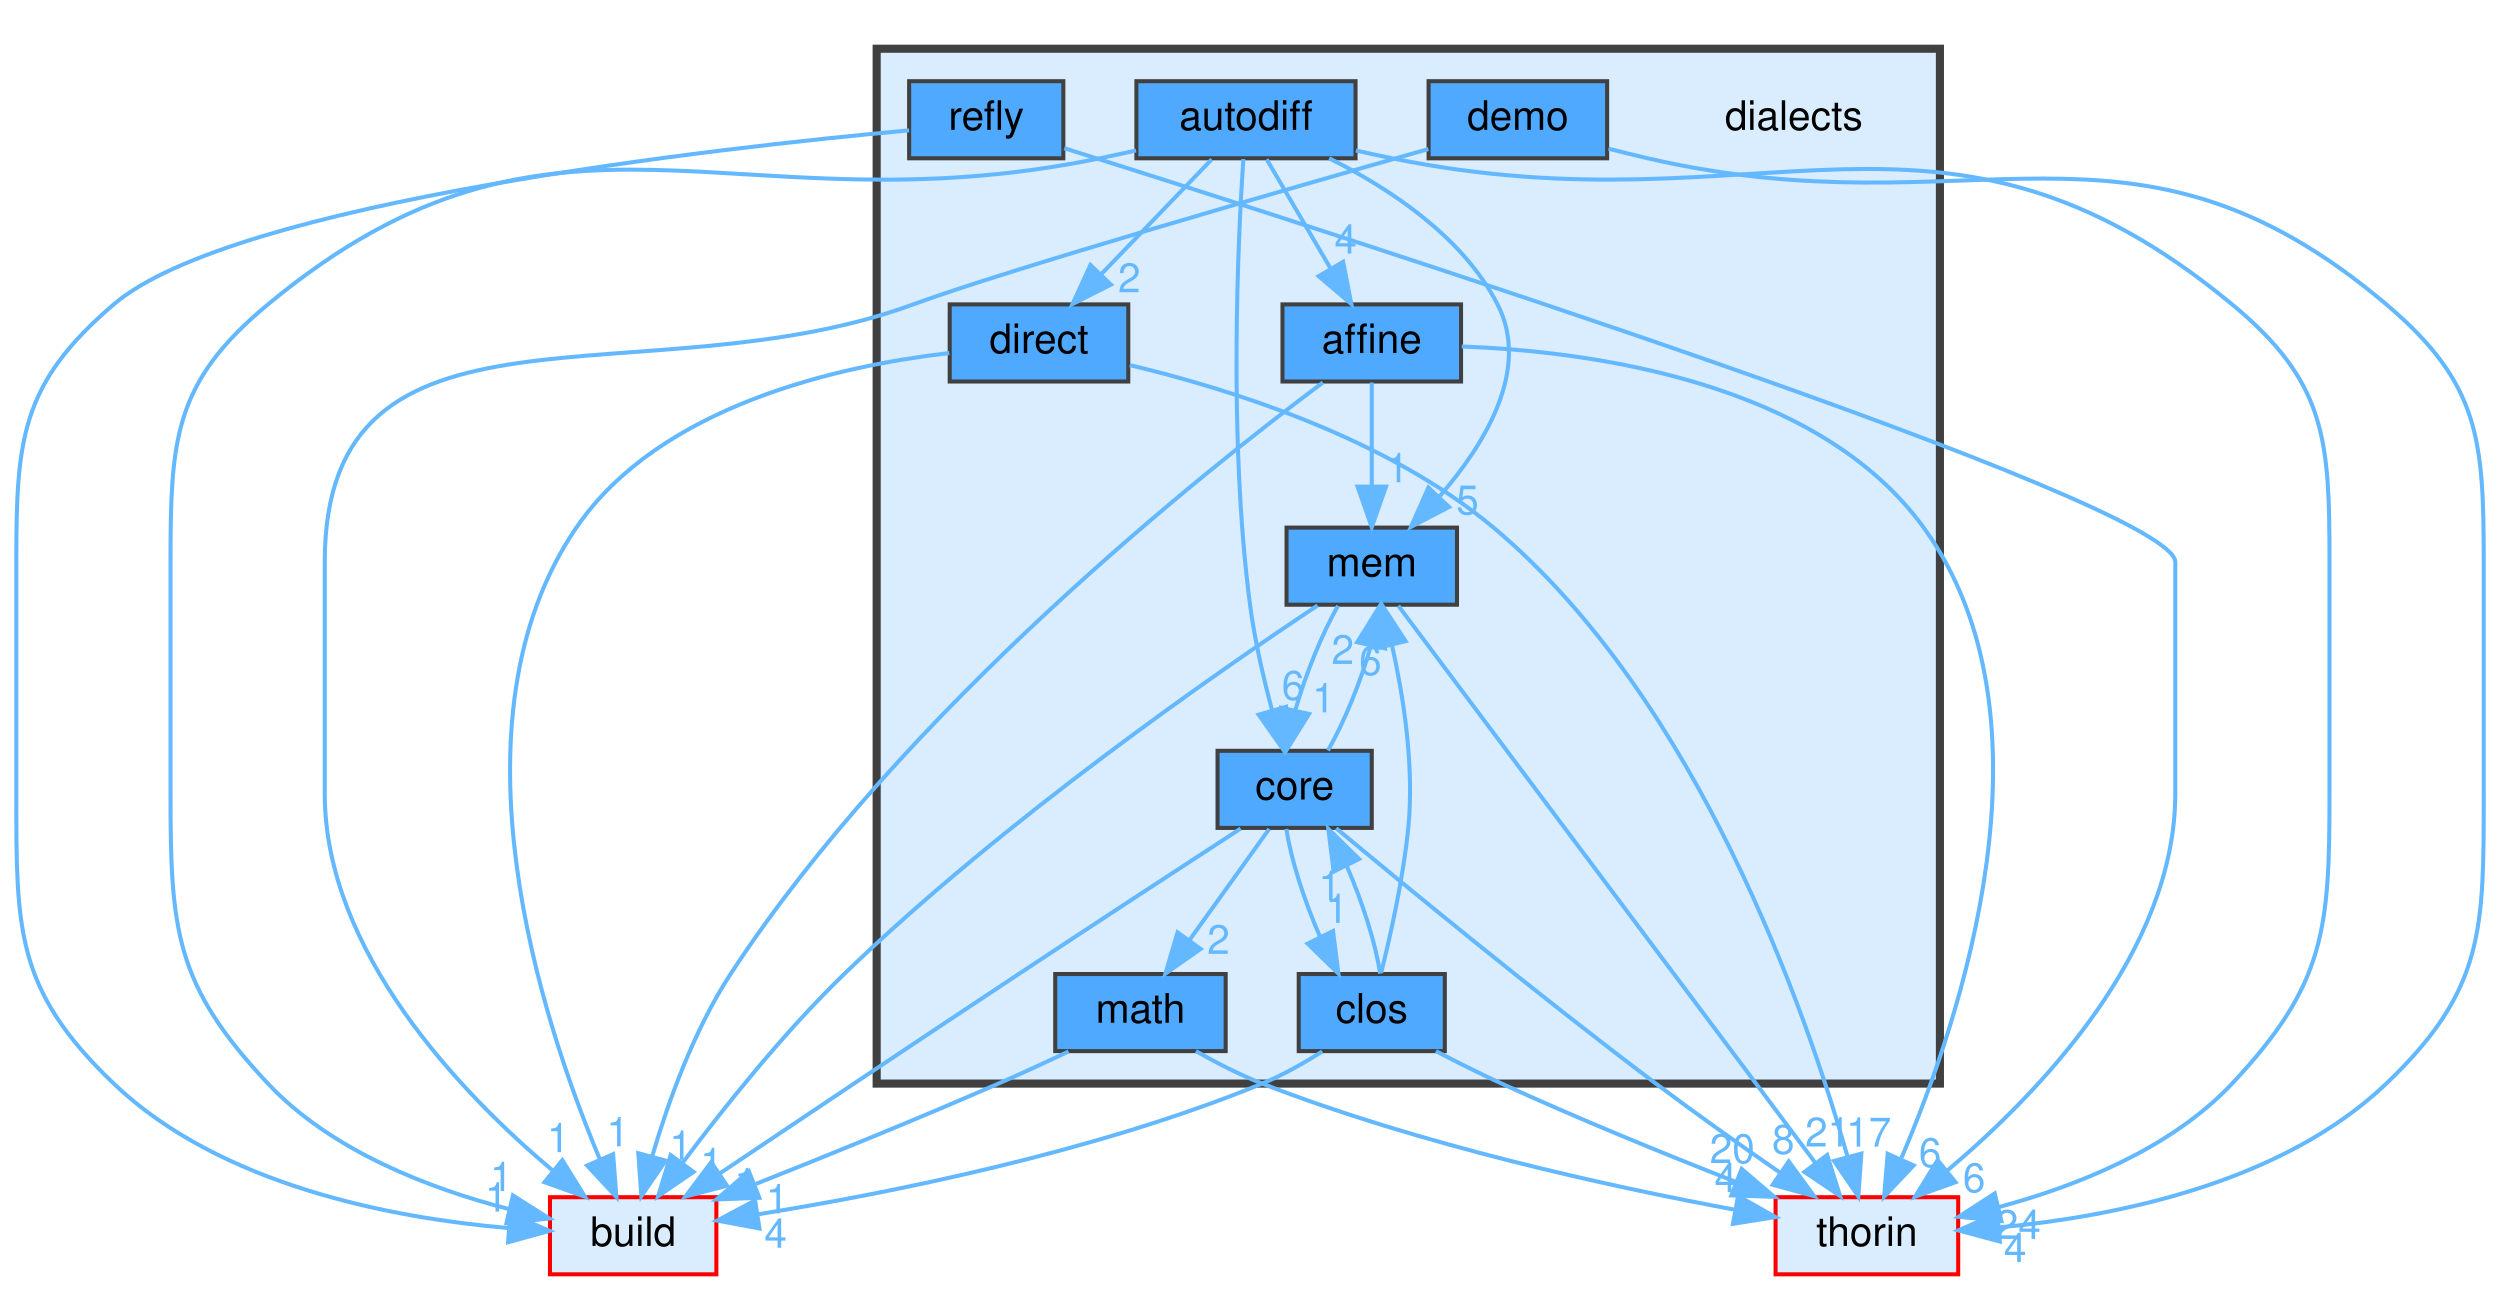
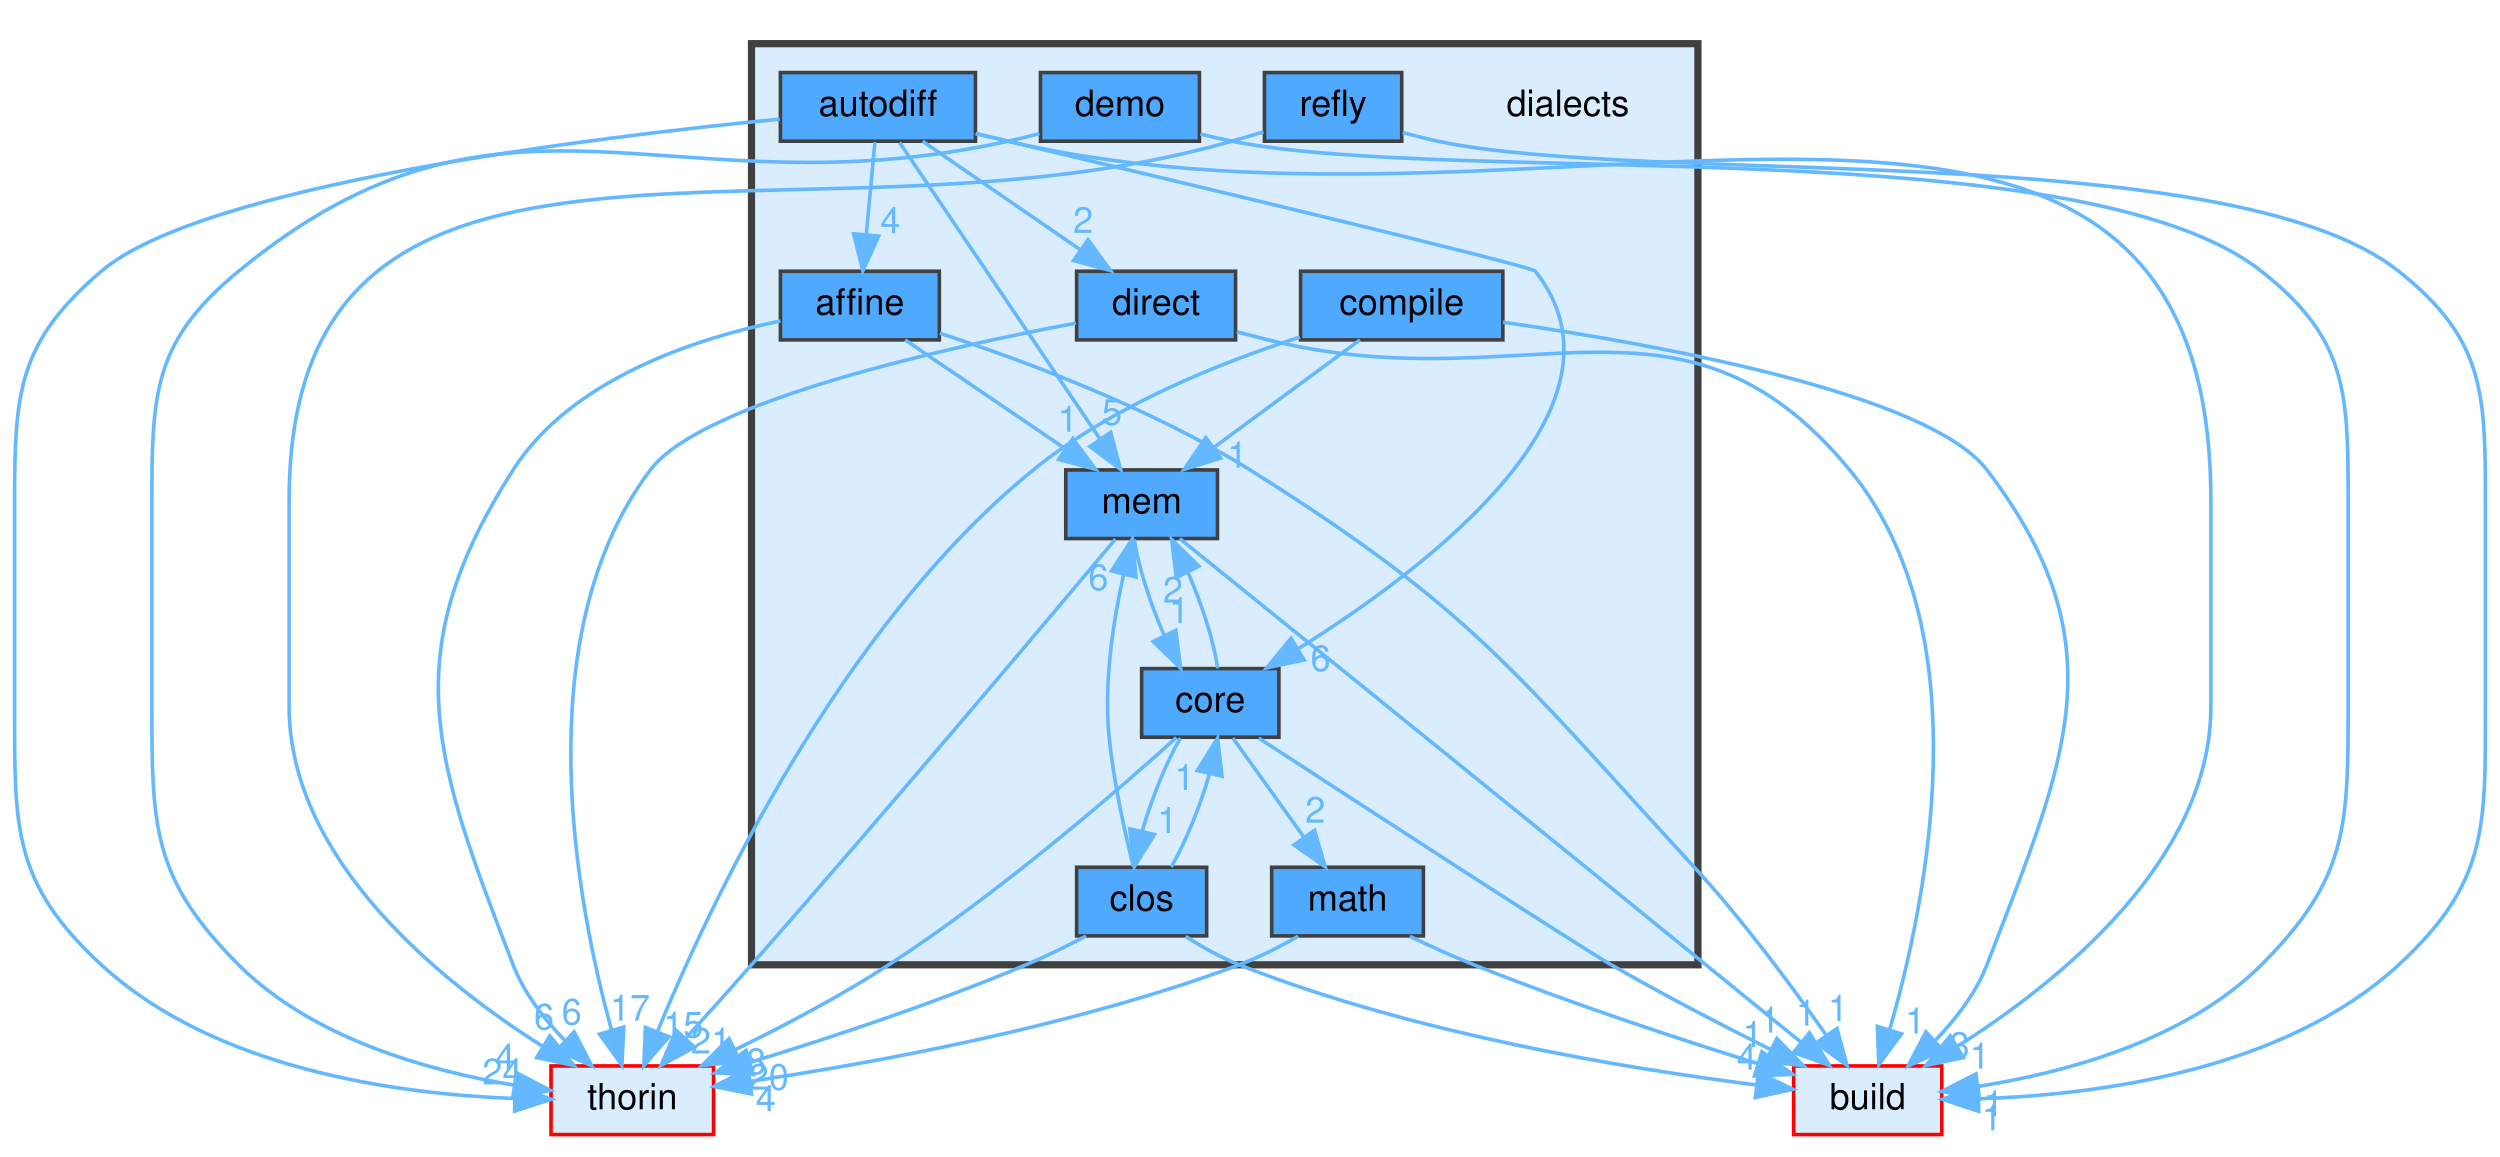
- <svg xmlns="http://www.w3.org/2000/svg" xmlns:xlink="http://www.w3.org/1999/xlink" width="616pt" height="318pt" viewBox="0.00 0.00 616.03 318.00">
-   <g id="graph0" class="graph" transform="scale(1 1) rotate(0) translate(4 314)">
+ <svg xmlns="http://www.w3.org/2000/svg" xmlns:xlink="http://www.w3.org/1999/xlink" width="692pt" height="320pt" viewBox="0.00 0.00 692.08 319.86">
+   <g id="graph0" class="graph" transform="scale(1 1) rotate(0) translate(4 315.86)">
    <g id="clust1" class="cluster">
      <g id="a_clust1">
        <a xlink:href="dir_dc7f769b3d5332bd9f89fd345831c3ed.html" target="_top">
-           <polygon fill="#daedff" stroke="#404040" stroke-width="2" points="212.02,-47 212.02,-302 474.02,-302 474.02,-47 212.02,-47" />
+           <polygon fill="#daedff" stroke="#404040" stroke-width="2" points="204.04,-48.86 204.04,-303.86 466.04,-303.86 466.04,-48.86 204.04,-48.86" />
        </a>
      </g>
    </g>
    <g id="node1" class="node">
-       <text text-anchor="middle" x="438.02" y="-282" font-family="Helvetica,sans-Serif" font-size="10.00">dialects</text>
+       <text text-anchor="middle" x="430.04" y="-283.86" font-family="Helvetica,sans-Serif" font-size="10.00">dialects</text>
    </g>
    <g id="node2" class="node">
      <g id="a_node2">
        <a xlink:href="dir_a4e6014a65dac395128c61005a1a2d46.html" target="_top" xlink:title="affine">
-           <polygon fill="#4ea9ff" stroke="#404040" points="356.02,-239 312.02,-239 312.02,-220 356.02,-220 356.02,-239" />
-           <text text-anchor="middle" x="334.02" y="-227" font-family="Helvetica,sans-Serif" font-size="10.00">affine</text>
-         </a>
-       </g>
-     </g>
-     <g id="node9" class="node">
-       <g id="a_node9">
+           <polygon fill="#4ea9ff" stroke="#404040" points="256.04,-240.86 212.04,-240.86 212.04,-221.86 256.04,-221.86 256.04,-240.86" />
+           <text text-anchor="middle" x="234.04" y="-228.86" font-family="Helvetica,sans-Serif" font-size="10.00">affine</text>
+         </a>
+       </g>
+     </g>
+     <g id="node10" class="node">
+       <g id="a_node10">
        <a xlink:href="dir_f4f507027349df35d55005177e6b6800.html" target="_top" xlink:title="mem">
-           <polygon fill="#4ea9ff" stroke="#404040" points="355.02,-184 313.02,-184 313.02,-165 355.02,-165 355.02,-184" />
-           <text text-anchor="middle" x="334.02" y="-172" font-family="Helvetica,sans-Serif" font-size="10.00">mem</text>
+           <polygon fill="#4ea9ff" stroke="#404040" points="333.04,-185.86 291.04,-185.86 291.04,-166.86 333.04,-166.86 333.04,-185.86" />
+           <text text-anchor="middle" x="312.04" y="-173.86" font-family="Helvetica,sans-Serif" font-size="10.00">mem</text>
        </a>
      </g>
    </g>
    <g id="edge3" class="edge">
-       <path fill="none" stroke="#63b8ff" d="M334.02,-219.75C334.02,-212.8 334.02,-202.85 334.02,-194.13" />
-       <polygon fill="#63b8ff" stroke="#63b8ff" points="337.52,-194.09 334.02,-184.09 330.52,-194.09 337.52,-194.09" />
+       <path fill="none" stroke="#63b8ff" d="M246.57,-221.85C258.44,-213.78 276.5,-201.51 290.65,-191.89" />
+       <polygon fill="#63b8ff" stroke="#63b8ff" points="292.98,-194.55 299.28,-186.03 289.04,-188.76 292.98,-194.55" />
      <g id="a_edge3-headlabel">
-         <a xlink:href="dir_000001_000033.html" target="_top" xlink:title="1">
-           <text text-anchor="middle" x="340.35" y="-195.18" font-family="Helvetica,sans-Serif" font-size="10.00" fill="#63b8ff">1</text>
-         </a>
-       </g>
-     </g>
-     <g id="node11" class="node">
-       <g id="a_node11">
+         <a xlink:href="dir_000001_000035.html" target="_top" xlink:title="1">
+           <text text-anchor="middle" x="291.6" y="-196.41" font-family="Helvetica,sans-Serif" font-size="10.00" fill="#63b8ff">1</text>
+         </a>
+       </g>
+     </g>
+     <g id="node12" class="node">
+       <g id="a_node12">
        <a xlink:href="dir_4fef79e7177ba769987a8da36c892c5f.html" target="_top" xlink:title="build">
-           <polygon fill="#daedff" stroke="red" points="172.52,-19 131.52,-19 131.52,0 172.52,0 172.52,-19" />
-           <text text-anchor="middle" x="152.02" y="-7" font-family="Helvetica,sans-Serif" font-size="10.00">build</text>
+           <polygon fill="#daedff" stroke="red" points="533.54,-20.86 492.54,-20.86 492.54,-1.86 533.54,-1.86 533.54,-20.86" />
+           <text text-anchor="middle" x="513.04" y="-8.86" font-family="Helvetica,sans-Serif" font-size="10.00">build</text>
        </a>
      </g>
    </g>
    <g id="edge1" class="edge">
-       <path fill="none" stroke="#63b8ff" d="M321.98,-219.76C293.01,-198.14 218.63,-139.19 176.02,-74 166.95,-60.13 160.6,-42.34 156.72,-29.11" />
-       <polygon fill="#63b8ff" stroke="#63b8ff" points="160.04,-28 154.04,-19.27 153.29,-29.84 160.04,-28" />
+       <path fill="none" stroke="#63b8ff" d="M256.19,-223.69C278.8,-216.34 314.38,-203.21 342.04,-185.86 404.17,-146.89 415.36,-129.81 465.04,-75.86 478.6,-61.14 492.18,-42.75 501.42,-29.55" />
+       <polygon fill="#63b8ff" stroke="#63b8ff" points="504.53,-31.21 507.32,-20.99 498.76,-27.24 504.53,-31.21" />
      <g id="a_edge1-headlabel">
        <a xlink:href="dir_000001_000008.html" target="_top" xlink:title="1">
-           <text text-anchor="middle" x="163.73" y="-28.22" font-family="Helvetica,sans-Serif" font-size="10.00" fill="#63b8ff">1</text>
-         </a>
-       </g>
-     </g>
-     <g id="node12" class="node">
-       <g id="a_node12">
+           <text text-anchor="middle" x="504.83" y="-33.28" font-family="Helvetica,sans-Serif" font-size="10.00" fill="#63b8ff">1</text>
+         </a>
+       </g>
+     </g>
+     <g id="node13" class="node">
+       <g id="a_node13">
        <a xlink:href="dir_c4168c80b7484587a21dc92c326c695e.html" target="_top" xlink:title="thorin">
-           <polygon fill="#daedff" stroke="red" points="478.52,-19 433.52,-19 433.52,0 478.52,0 478.52,-19" />
-           <text text-anchor="middle" x="456.02" y="-7" font-family="Helvetica,sans-Serif" font-size="10.00">thorin</text>
+           <polygon fill="#daedff" stroke="red" points="193.54,-20.86 148.54,-20.86 148.54,-1.86 193.54,-1.86 193.54,-20.86" />
+           <text text-anchor="middle" x="171.04" y="-8.86" font-family="Helvetica,sans-Serif" font-size="10.00">thorin</text>
        </a>
      </g>
    </g>
    <g id="edge2" class="edge">
-       <path fill="none" stroke="#63b8ff" d="M356.18,-228.63C387.51,-227.46 443.84,-220.1 470.02,-184 504.11,-136.98 479.12,-62.76 464.54,-28.7" />
-       <polygon fill="#63b8ff" stroke="#63b8ff" points="467.54,-26.83 460.27,-19.13 461.15,-29.69 467.54,-26.83" />
+       <path fill="none" stroke="#63b8ff" d="M212.04,-227.09C189.09,-222.37 154.26,-211.25 138.04,-185.86 105.27,-134.54 116.16,-105.68 138.04,-48.86 141.04,-41.08 146.55,-33.92 152.22,-28.05" />
+       <polygon fill="#63b8ff" stroke="#63b8ff" points="154.94,-30.29 159.83,-20.89 150.15,-25.19 154.94,-30.29" />
      <g id="a_edge2-headlabel">
-         <a xlink:href="dir_000001_000048.html" target="_top" xlink:title="6">
-           <text text-anchor="middle" x="471.6" y="-26.45" font-family="Helvetica,sans-Serif" font-size="10.00" fill="#63b8ff">6</text>
+         <a xlink:href="dir_000001_000051.html" target="_top" xlink:title="6">
+           <text text-anchor="middle" x="154.27" y="-32.32" font-family="Helvetica,sans-Serif" font-size="10.00" fill="#63b8ff">6</text>
        </a>
      </g>
    </g>
    <g id="node3" class="node">
      <g id="a_node3">
        <a xlink:href="dir_d48aecfc60f0aa488eca52d8766e62ae.html" target="_top" xlink:title="autodiff">
-           <polygon fill="#4ea9ff" stroke="#404040" points="330.02,-294 276.02,-294 276.02,-275 330.02,-275 330.02,-294" />
-           <text text-anchor="middle" x="303.02" y="-282" font-family="Helvetica,sans-Serif" font-size="10.00">autodiff</text>
+           <polygon fill="#4ea9ff" stroke="#404040" points="266.04,-295.86 212.04,-295.86 212.04,-276.86 266.04,-276.86 266.04,-295.86" />
+           <text text-anchor="middle" x="239.04" y="-283.86" font-family="Helvetica,sans-Serif" font-size="10.00">autodiff</text>
        </a>
      </g>
    </g>
    <g id="edge9" class="edge">
-       <path fill="none" stroke="#63b8ff" d="M308.13,-274.75C312.38,-267.49 318.54,-256.95 323.79,-247.98" />
-       <polygon fill="#63b8ff" stroke="#63b8ff" points="326.96,-249.49 328.99,-239.09 320.92,-245.95 326.96,-249.49" />
+       <path fill="none" stroke="#63b8ff" d="M238.21,-276.61C237.56,-269.66 236.62,-259.71 235.8,-251" />
+       <polygon fill="#63b8ff" stroke="#63b8ff" points="239.27,-250.58 234.85,-240.95 232.3,-251.23 239.27,-250.58" />
      <g id="a_edge9-headlabel">
        <a xlink:href="dir_000004_000001.html" target="_top" xlink:title="4">
-           <text text-anchor="middle" x="327.6" y="-251.52" font-family="Helvetica,sans-Serif" font-size="10.00" fill="#63b8ff">4</text>
-         </a>
-       </g>
-     </g>
-     <g id="node5" class="node">
-       <g id="a_node5">
+           <text text-anchor="middle" x="242.44" y="-251.39" font-family="Helvetica,sans-Serif" font-size="10.00" fill="#63b8ff">4</text>
+         </a>
+       </g>
+     </g>
+     <g id="node6" class="node">
+       <g id="a_node6">
        <a xlink:href="dir_c418730755777f3d7ae8c6bca9740a18.html" target="_top" xlink:title="core">
-           <polygon fill="#4ea9ff" stroke="#404040" points="334.02,-129 296.02,-129 296.02,-110 334.02,-110 334.02,-129" />
-           <text text-anchor="middle" x="315.02" y="-117" font-family="Helvetica,sans-Serif" font-size="10.00">core</text>
+           <polygon fill="#4ea9ff" stroke="#404040" points="350.04,-130.86 312.04,-130.86 312.04,-111.86 350.04,-111.86 350.04,-130.86" />
+           <text text-anchor="middle" x="331.04" y="-118.86" font-family="Helvetica,sans-Serif" font-size="10.00">core</text>
        </a>
      </g>
    </g>
    <g id="edge7" class="edge">
-       <path fill="none" stroke="#63b8ff" d="M302.37,-274.83C301.07,-255.18 298.67,-205.8 304.02,-165 305.15,-156.32 307.34,-146.88 309.47,-138.94" />
-       <polygon fill="#63b8ff" stroke="#63b8ff" points="312.86,-139.83 312.23,-129.25 306.13,-137.91 312.86,-139.83" />
+       <path fill="none" stroke="#63b8ff" d="M266.07,-278.98C316.47,-267.04 419.83,-242.41 421.04,-240.86 450.33,-203.55 391.32,-158.81 355.59,-136.48" />
+       <polygon fill="#63b8ff" stroke="#63b8ff" points="357.02,-133.25 346.66,-131.06 353.39,-139.24 357.02,-133.25" />
      <g id="a_edge7-headlabel">
-         <a xlink:href="dir_000004_000012.html" target="_top" xlink:title="6">
-           <text text-anchor="middle" x="314.6" y="-141.57" font-family="Helvetica,sans-Serif" font-size="10.00" fill="#63b8ff">6</text>
-         </a>
-       </g>
-     </g>
-     <g id="node7" class="node">
-       <g id="a_node7">
+         <a xlink:href="dir_000004_000014.html" target="_top" xlink:title="6">
+           <text text-anchor="middle" x="361.57" y="-130.19" font-family="Helvetica,sans-Serif" font-size="10.00" fill="#63b8ff">6</text>
+         </a>
+       </g>
+     </g>
+     <g id="node8" class="node">
+       <g id="a_node8">
        <a xlink:href="dir_b377f326e5c4fac904997f328f2dc43f.html" target="_top" xlink:title="direct">
-           <polygon fill="#4ea9ff" stroke="#404040" points="274.02,-239 230.02,-239 230.02,-220 274.02,-220 274.02,-239" />
-           <text text-anchor="middle" x="252.02" y="-227" font-family="Helvetica,sans-Serif" font-size="10.00">direct</text>
+           <polygon fill="#4ea9ff" stroke="#404040" points="338.04,-240.86 294.04,-240.86 294.04,-221.86 338.04,-221.86 338.04,-240.86" />
+           <text text-anchor="middle" x="316.04" y="-228.86" font-family="Helvetica,sans-Serif" font-size="10.00">direct</text>
        </a>
      </g>
    </g>
    <g id="edge5" class="edge">
-       <path fill="none" stroke="#63b8ff" d="M294.59,-274.75C287.24,-267.11 276.38,-255.82 267.47,-246.56" />
-       <polygon fill="#63b8ff" stroke="#63b8ff" points="269.74,-243.87 260.28,-239.09 264.69,-248.72 269.74,-243.87" />
+       <path fill="none" stroke="#63b8ff" d="M251.41,-276.85C263.13,-268.78 280.96,-256.51 294.93,-246.89" />
+       <polygon fill="#63b8ff" stroke="#63b8ff" points="297.19,-249.58 303.44,-241.03 293.22,-243.82 297.19,-249.58" />
      <g id="a_edge5-headlabel">
-         <a xlink:href="dir_000004_000019.html" target="_top" xlink:title="2">
-           <text text-anchor="middle" x="274.27" y="-241.99" font-family="Helvetica,sans-Serif" font-size="10.00" fill="#63b8ff">2</text>
+         <a xlink:href="dir_000004_000021.html" target="_top" xlink:title="2">
+           <text text-anchor="middle" x="295.84" y="-251.46" font-family="Helvetica,sans-Serif" font-size="10.00" fill="#63b8ff">2</text>
        </a>
      </g>
    </g>
    <g id="edge8" class="edge">
-       <path fill="none" stroke="#63b8ff" d="M323.53,-275C338.03,-267.77 356.36,-255.86 365.02,-239 373.19,-223.06 361.96,-204.65 350.79,-191.77" />
-       <polygon fill="#63b8ff" stroke="#63b8ff" points="353.07,-189.08 343.67,-184.18 347.97,-193.87 353.07,-189.08" />
+       <path fill="none" stroke="#63b8ff" d="M245.01,-276.52C257.1,-258.63 284.66,-217.86 300.42,-194.55" />
+       <polygon fill="#63b8ff" stroke="#63b8ff" points="303.49,-196.26 306.19,-186.02 297.69,-192.34 303.49,-196.26" />
      <g id="a_edge8-headlabel">
-         <a xlink:href="dir_000004_000033.html" target="_top" xlink:title="5">
-           <text text-anchor="middle" x="357.6" y="-187.25" font-family="Helvetica,sans-Serif" font-size="10.00" fill="#63b8ff">5</text>
+         <a xlink:href="dir_000004_000035.html" target="_top" xlink:title="5">
+           <text text-anchor="middle" x="303.83" y="-198.33" font-family="Helvetica,sans-Serif" font-size="10.00" fill="#63b8ff">5</text>
        </a>
      </g>
    </g>
    <g id="edge4" class="edge">
-       <path fill="none" stroke="#63b8ff" d="M275.93,-276.93C272.92,-276.25 269.91,-275.6 267.02,-275 176.41,-256.36 133.26,-298 62.02,-239 38.78,-219.76 38.02,-205.67 38.02,-175.5 38.02,-175.5 38.02,-175.5 38.02,-118.5 38.02,-84.98 39.05,-71.42 62.02,-47 77.68,-30.34 102.01,-21.09 121.42,-16.07" />
-       <polygon fill="#63b8ff" stroke="#63b8ff" points="122.39,-19.44 131.34,-13.76 120.8,-12.62 122.39,-19.44" />
+       <path fill="none" stroke="#63b8ff" d="M266.17,-278.95C269.16,-278.24 272.16,-277.54 275.04,-276.86 425.41,-241.53 608.04,-331.83 608.04,-177.36 608.04,-177.36 608.04,-177.36 608.04,-120.36 608.04,-77.77 565.88,-44 537.73,-26.19" />
+       <polygon fill="#63b8ff" stroke="#63b8ff" points="539.52,-23.18 529.16,-20.98 535.88,-29.17 539.52,-23.18" />
      <g id="a_edge4-headlabel">
        <a xlink:href="dir_000004_000008.html" target="_top" xlink:title="1">
-           <text text-anchor="middle" x="119.54" y="-20.52" font-family="Helvetica,sans-Serif" font-size="10.00" fill="#63b8ff">1</text>
+           <text text-anchor="middle" x="544.07" y="-20.12" font-family="Helvetica,sans-Serif" font-size="10.00" fill="#63b8ff">1</text>
        </a>
      </g>
    </g>
    <g id="edge6" class="edge">
-       <path fill="none" stroke="#63b8ff" d="M330.1,-276.92C333.1,-276.25 336.12,-275.59 339.02,-275 430.5,-256.26 474.04,-298.5 546.02,-239 569.27,-219.78 570.02,-205.67 570.02,-175.5 570.02,-175.5 570.02,-175.5 570.02,-118.5 570.02,-84.98 568.98,-71.42 546.02,-47 530.84,-30.86 507.53,-21.67 488.44,-16.55" />
-       <polygon fill="#63b8ff" stroke="#63b8ff" points="489.17,-13.13 478.63,-14.17 487.52,-19.93 489.17,-13.13" />
+       <path fill="none" stroke="#63b8ff" d="M211.87,-282.98C160.57,-277.98 52.08,-264.81 24.04,-240.86 1.1,-221.27 0.04,-207.53 0.04,-177.36 0.04,-177.36 0.04,-177.36 0.04,-120.36 0.04,-86.84 -0.6,-71.59 24.04,-48.86 55.26,-20.06 105.6,-13.07 138.51,-11.84" />
+       <polygon fill="#63b8ff" stroke="#63b8ff" points="138.61,-15.34 148.53,-11.62 138.46,-8.34 138.61,-15.34" />
      <g id="a_edge6-headlabel">
-         <a xlink:href="dir_000004_000048.html" target="_top" xlink:title="24">
-           <text text-anchor="middle" x="493.33" y="-8.72" font-family="Helvetica,sans-Serif" font-size="10.00" fill="#63b8ff">24</text>
+         <a xlink:href="dir_000004_000051.html" target="_top" xlink:title="24">
+           <text text-anchor="middle" x="135.08" y="-15.75" font-family="Helvetica,sans-Serif" font-size="10.00" fill="#63b8ff">24</text>
        </a>
      </g>
    </g>
    <g id="node4" class="node">
      <g id="a_node4">
        <a xlink:href="dir_ebf961b2aa11f825fdc6e62bccf2cd25.html" target="_top" xlink:title="clos">
-           <polygon fill="#4ea9ff" stroke="#404040" points="352.02,-74 316.02,-74 316.02,-55 352.02,-55 352.02,-74" />
-           <text text-anchor="middle" x="334.02" y="-62" font-family="Helvetica,sans-Serif" font-size="10.00">clos</text>
+           <polygon fill="#4ea9ff" stroke="#404040" points="330.04,-75.86 294.04,-75.86 294.04,-56.86 330.04,-56.86 330.04,-75.86" />
+           <text text-anchor="middle" x="312.04" y="-63.86" font-family="Helvetica,sans-Serif" font-size="10.00">clos</text>
        </a>
      </g>
    </g>
    <g id="edge13" class="edge">
-       <path fill="none" stroke="#63b8ff" d="M336.07,-74.09C335.07,-81.22 331.78,-91.6 327.89,-100.53" />
-       <polygon fill="#63b8ff" stroke="#63b8ff" points="324.62,-99.23 323.32,-109.75 330.89,-102.34 324.62,-99.23" />
+       <path fill="none" stroke="#63b8ff" d="M320.25,-75.95C324.28,-82.92 328.34,-93.01 330.86,-101.81" />
+       <polygon fill="#63b8ff" stroke="#63b8ff" points="327.46,-102.62 333.07,-111.61 334.29,-101.08 327.46,-102.62" />
      <g id="a_edge13-headlabel">
-         <a xlink:href="dir_000010_000012.html" target="_top" xlink:title="1">
-           <text text-anchor="middle" x="323.67" y="-92.25" font-family="Helvetica,sans-Serif" font-size="10.00" fill="#63b8ff">1</text>
+         <a xlink:href="dir_000010_000014.html" target="_top" xlink:title="1">
+           <text text-anchor="middle" x="323.9" y="-97.24" font-family="Helvetica,sans-Serif" font-size="10.00" fill="#63b8ff">1</text>
        </a>
      </g>
    </g>
    <g id="edge12" class="edge">
-       <path fill="none" stroke="#63b8ff" d="M336.33,-74.29C338.56,-83.21 341.76,-97.45 343.02,-110 344.54,-125.25 341.82,-142.47 338.98,-155.12" />
-       <polygon fill="#63b8ff" stroke="#63b8ff" points="335.57,-154.35 336.56,-164.9 342.36,-156.03 335.57,-154.35" />
+       <path fill="none" stroke="#63b8ff" d="M309.72,-76.15C307.5,-85.07 304.3,-99.31 303.04,-111.86 301.51,-127.11 304.23,-144.33 307.07,-156.98" />
+       <polygon fill="#63b8ff" stroke="#63b8ff" points="303.69,-157.89 309.49,-166.76 310.49,-156.21 303.69,-157.89" />
      <g id="a_edge12-headlabel">
-         <a xlink:href="dir_000010_000033.html" target="_top" xlink:title="6">
-           <text text-anchor="middle" x="333.68" y="-147.68" font-family="Helvetica,sans-Serif" font-size="10.00" fill="#63b8ff">6</text>
+         <a xlink:href="dir_000010_000035.html" target="_top" xlink:title="6">
+           <text text-anchor="middle" x="300.07" y="-152.59" font-family="Helvetica,sans-Serif" font-size="10.00" fill="#63b8ff">6</text>
        </a>
      </g>
    </g>
    <g id="edge10" class="edge">
-       <path fill="none" stroke="#63b8ff" d="M321.82,-54.91C317.33,-52.06 312.1,-49.09 307.02,-47 265.66,-30.01 214.7,-19.92 182.77,-14.79" />
-       <polygon fill="#63b8ff" stroke="#63b8ff" points="183.13,-11.3 172.72,-13.24 182.07,-18.22 183.13,-11.3" />
+       <path fill="none" stroke="#63b8ff" d="M324.21,-56.7C328.7,-53.85 333.93,-50.89 339.04,-48.86 387.01,-29.83 446.55,-20.09 482.07,-15.62" />
+       <polygon fill="#63b8ff" stroke="#63b8ff" points="482.78,-19.06 492.29,-14.4 481.94,-12.11 482.78,-19.06" />
      <g id="a_edge10-headlabel">
        <a xlink:href="dir_000010_000008.html" target="_top" xlink:title="4">
-           <text text-anchor="middle" x="187.12" y="-6.55" font-family="Helvetica,sans-Serif" font-size="10.00" fill="#63b8ff">4</text>
+           <text text-anchor="middle" x="479.54" y="-19.81" font-family="Helvetica,sans-Serif" font-size="10.00" fill="#63b8ff">4</text>
        </a>
      </g>
    </g>
    <g id="edge11" class="edge">
-       <path fill="none" stroke="#63b8ff" d="M349.83,-54.99C354.94,-52.33 360.68,-49.45 366.02,-47 384.84,-38.35 406.33,-29.59 423.59,-22.83" />
-       <polygon fill="#63b8ff" stroke="#63b8ff" points="425.16,-25.97 433.21,-19.09 422.62,-19.45 425.16,-25.97" />
+       <path fill="none" stroke="#63b8ff" d="M296.64,-56.82C291.45,-54.1 285.57,-51.19 280.04,-48.86 254.96,-38.27 225.67,-28.6 203.76,-21.88" />
+       <polygon fill="#63b8ff" stroke="#63b8ff" points="204.55,-18.46 193.96,-18.92 202.52,-25.16 204.55,-18.46" />
      <g id="a_edge11-headlabel">
-         <a xlink:href="dir_000010_000048.html" target="_top" xlink:title="20">
-           <text text-anchor="middle" x="422.84" y="-27.42" font-family="Helvetica,sans-Serif" font-size="10.00" fill="#63b8ff">20</text>
+         <a xlink:href="dir_000010_000051.html" target="_top" xlink:title="20">
+           <text text-anchor="middle" x="208.81" y="-14.28" font-family="Helvetica,sans-Serif" font-size="10.00" fill="#63b8ff">20</text>
+         </a>
+       </g>
+     </g>
+     <g id="node5" class="node">
+       <g id="a_node5">
+         <a xlink:href="dir_42bdbf33e20351db7d207667d77ec2dc.html" target="_top" xlink:title="compile">
+           <polygon fill="#4ea9ff" stroke="#404040" points="412.04,-240.86 356.04,-240.86 356.04,-221.86 412.04,-221.86 412.04,-240.86" />
+           <text text-anchor="middle" x="384.04" y="-228.86" font-family="Helvetica,sans-Serif" font-size="10.00">compile</text>
+         </a>
+       </g>
+     </g>
+     <g id="edge16" class="edge">
+       <path fill="none" stroke="#63b8ff" d="M372.47,-221.85C361.62,-213.86 345.16,-201.74 332.16,-192.17" />
+       <polygon fill="#63b8ff" stroke="#63b8ff" points="333.95,-189.14 323.82,-186.03 329.8,-194.78 333.95,-189.14" />
+       <g id="a_edge16-headlabel">
+         <a xlink:href="dir_000012_000035.html" target="_top" xlink:title="1">
+           <text text-anchor="middle" x="338.52" y="-186.48" font-family="Helvetica,sans-Serif" font-size="10.00" fill="#63b8ff">1</text>
+         </a>
+       </g>
+     </g>
+     <g id="edge14" class="edge">
+       <path fill="none" stroke="#63b8ff" d="M412.1,-226.75C454.03,-220.7 529.86,-207.08 546.04,-185.86 582.95,-137.44 567.92,-105.68 546.04,-48.86 543.04,-41.08 537.53,-33.92 531.86,-28.05" />
+       <polygon fill="#63b8ff" stroke="#63b8ff" points="533.93,-25.19 524.25,-20.89 529.14,-30.29 533.93,-25.19" />
+       <g id="a_edge14-headlabel">
+         <a xlink:href="dir_000012_000008.html" target="_top" xlink:title="3">
+           <text text-anchor="middle" x="538.5" y="-23.09" font-family="Helvetica,sans-Serif" font-size="10.00" fill="#63b8ff">3</text>
+         </a>
+       </g>
+     </g>
+     <g id="edge15" class="edge">
+       <path fill="none" stroke="#63b8ff" d="M355.85,-222.63C334.02,-215.63 303.93,-203.66 282.04,-185.86 228.23,-142.11 192.25,-65.07 177.96,-30.29" />
+       <polygon fill="#63b8ff" stroke="#63b8ff" points="181.19,-28.93 174.23,-20.94 174.68,-31.52 181.19,-28.93" />
+       <g id="a_edge15-headlabel">
+         <a xlink:href="dir_000012_000051.html" target="_top" xlink:title="15">
+           <text text-anchor="middle" x="185.15" y="-28.72" font-family="Helvetica,sans-Serif" font-size="10.00" fill="#63b8ff">15</text>
+         </a>
+       </g>
+     </g>
+     <g id="edge21" class="edge">
+       <path fill="none" stroke="#63b8ff" d="M322.74,-111.61C318.75,-104.66 314.75,-94.71 312.24,-86" />
+       <polygon fill="#63b8ff" stroke="#63b8ff" points="315.59,-84.94 309.99,-75.95 308.76,-86.47 315.59,-84.94" />
+       <g id="a_edge21-headlabel">
+         <a xlink:href="dir_000014_000010.html" target="_top" xlink:title="1">
+           <text text-anchor="middle" x="319.15" y="-85.33" font-family="Helvetica,sans-Serif" font-size="10.00" fill="#63b8ff">1</text>
+         </a>
+       </g>
+     </g>
+     <g id="node9" class="node">
+       <g id="a_node9">
+         <a xlink:href="dir_be37e818456258541afadcec32fcb3b4.html" target="_top" xlink:title="math">
+           <polygon fill="#4ea9ff" stroke="#404040" points="390.04,-75.86 348.04,-75.86 348.04,-56.86 390.04,-56.86 390.04,-75.86" />
+           <text text-anchor="middle" x="369.04" y="-63.86" font-family="Helvetica,sans-Serif" font-size="10.00">math</text>
        </a>
      </g>
    </g>
    <g id="edge18" class="edge">
-       <path fill="none" stroke="#63b8ff" d="M312.99,-109.75C314.02,-102.57 317.33,-92.18 321.23,-83.27" />
-       <polygon fill="#63b8ff" stroke="#63b8ff" points="324.48,-84.6 325.81,-74.09 318.21,-81.48 324.48,-84.6" />
+       <path fill="none" stroke="#63b8ff" d="M337.31,-111.61C342.63,-104.2 350.4,-93.36 356.92,-84.27" />
+       <polygon fill="#63b8ff" stroke="#63b8ff" points="359.9,-86.12 362.88,-75.95 354.21,-82.04 359.9,-86.12" />
      <g id="a_edge18-headlabel">
-         <a xlink:href="dir_000012_000010.html" target="_top" xlink:title="1">
-           <text text-anchor="middle" x="325.42" y="-86.58" font-family="Helvetica,sans-Serif" font-size="10.00" fill="#63b8ff">1</text>
-         </a>
-       </g>
-     </g>
-     <g id="node8" class="node">
-       <g id="a_node8">
-         <a xlink:href="dir_be37e818456258541afadcec32fcb3b4.html" target="_top" xlink:title="math">
-           <polygon fill="#4ea9ff" stroke="#404040" points="298.02,-74 256.02,-74 256.02,-55 298.02,-55 298.02,-74" />
-           <text text-anchor="middle" x="277.02" y="-62" font-family="Helvetica,sans-Serif" font-size="10.00">math</text>
-         </a>
-       </g>
-     </g>
-     <g id="edge15" class="edge">
-       <path fill="none" stroke="#63b8ff" d="M308.74,-109.75C303.43,-102.34 295.66,-91.5 289.14,-82.41" />
-       <polygon fill="#63b8ff" stroke="#63b8ff" points="291.84,-80.18 283.17,-74.09 286.16,-84.26 291.84,-80.18" />
-       <g id="a_edge15-headlabel">
-         <a xlink:href="dir_000012_000031.html" target="_top" xlink:title="2">
-           <text text-anchor="middle" x="296.25" y="-78.94" font-family="Helvetica,sans-Serif" font-size="10.00" fill="#63b8ff">2</text>
+         <a xlink:href="dir_000014_000033.html" target="_top" xlink:title="2">
+           <text text-anchor="middle" x="360.11" y="-88.19" font-family="Helvetica,sans-Serif" font-size="10.00" fill="#63b8ff">2</text>
+         </a>
+       </g>
+     </g>
+     <g id="edge20" class="edge">
+       <path fill="none" stroke="#63b8ff" d="M333.09,-130.95C332.1,-138.08 328.81,-148.46 324.91,-157.39" />
+       <polygon fill="#63b8ff" stroke="#63b8ff" points="321.65,-156.09 320.34,-166.61 327.92,-159.2 321.65,-156.09" />
+       <g id="a_edge20-headlabel">
+         <a xlink:href="dir_000014_000035.html" target="_top" xlink:title="2">
+           <text text-anchor="middle" x="320.7" y="-149.11" font-family="Helvetica,sans-Serif" font-size="10.00" fill="#63b8ff">2</text>
        </a>
      </g>
    </g>
    <g id="edge17" class="edge">
-       <path fill="none" stroke="#63b8ff" d="M323.23,-129.09C327.25,-136.06 331.32,-146.15 333.84,-154.95" />
-       <polygon fill="#63b8ff" stroke="#63b8ff" points="330.43,-155.76 336.04,-164.75 337.26,-154.22 330.43,-155.76" />
+       <path fill="none" stroke="#63b8ff" d="M344.45,-111.62C371.8,-93.8 432.26,-54.5 442.04,-48.86 456.33,-40.61 472.7,-32.13 486.11,-25.43" />
+       <polygon fill="#63b8ff" stroke="#63b8ff" points="487.87,-28.46 495.28,-20.89 484.76,-22.19 487.87,-28.46" />
      <g id="a_edge17-headlabel">
-         <a xlink:href="dir_000012_000033.html" target="_top" xlink:title="2">
-           <text text-anchor="middle" x="326.87" y="-150.38" font-family="Helvetica,sans-Serif" font-size="10.00" fill="#63b8ff">2</text>
-         </a>
-       </g>
-     </g>
-     <g id="edge14" class="edge">
-       <path fill="none" stroke="#63b8ff" d="M301.7,-109.84C287.97,-100.9 265.96,-86.53 247.02,-74 221.59,-57.18 192.46,-37.68 173.23,-24.77" />
-       <polygon fill="#63b8ff" stroke="#63b8ff" points="175.15,-21.84 164.9,-19.17 171.25,-27.65 175.15,-21.84" />
-       <g id="a_edge14-headlabel">
-         <a xlink:href="dir_000012_000008.html" target="_top" xlink:title="1">
-           <text text-anchor="middle" x="179.72" y="-18.99" font-family="Helvetica,sans-Serif" font-size="10.00" fill="#63b8ff">1</text>
-         </a>
-       </g>
-     </g>
-     <g id="edge16" class="edge">
-       <path fill="none" stroke="#63b8ff" d="M325.26,-109.91C341.64,-96.26 374.86,-68.91 404.02,-47 413.9,-39.57 425.11,-31.64 434.58,-25.08" />
-       <polygon fill="#63b8ff" stroke="#63b8ff" points="436.77,-27.82 443.03,-19.27 432.8,-22.06 436.77,-27.82" />
-       <g id="a_edge16-headlabel">
-         <a xlink:href="dir_000012_000048.html" target="_top" xlink:title="8">
-           <text text-anchor="middle" x="435.42" y="-29.7" font-family="Helvetica,sans-Serif" font-size="10.00" fill="#63b8ff">8</text>
-         </a>
-       </g>
-     </g>
-     <g id="node6" class="node">
-       <g id="a_node6">
+         <a xlink:href="dir_000014_000008.html" target="_top" xlink:title="1">
+           <text text-anchor="middle" x="485.91" y="-30.1" font-family="Helvetica,sans-Serif" font-size="10.00" fill="#63b8ff">1</text>
+         </a>
+       </g>
+     </g>
+     <g id="edge19" class="edge">
+       <path fill="none" stroke="#63b8ff" d="M321.65,-111.75C305.93,-97.58 272.96,-68.93 242.04,-48.86 228.57,-40.12 212.75,-31.81 199.46,-25.34" />
+       <polygon fill="#63b8ff" stroke="#63b8ff" points="200.84,-22.11 190.31,-20.97 197.82,-28.43 200.84,-22.11" />
+       <g id="a_edge19-headlabel">
+         <a xlink:href="dir_000014_000051.html" target="_top" xlink:title="8">
+           <text text-anchor="middle" x="205.31" y="-18.6" font-family="Helvetica,sans-Serif" font-size="10.00" fill="#63b8ff">8</text>
+         </a>
+       </g>
+     </g>
+     <g id="node7" class="node">
+       <g id="a_node7">
        <a xlink:href="dir_5c776d339af9276586f458e81318bd8f.html" target="_top" xlink:title="demo">
-           <polygon fill="#4ea9ff" stroke="#404040" points="392.02,-294 348.02,-294 348.02,-275 392.02,-275 392.02,-294" />
-           <text text-anchor="middle" x="370.02" y="-282" font-family="Helvetica,sans-Serif" font-size="10.00">demo</text>
-         </a>
-       </g>
-     </g>
-     <g id="edge19" class="edge">
-       <path fill="none" stroke="#63b8ff" d="M347.97,-277.28C312.56,-267.22 244.59,-247.64 221.02,-239 154.96,-214.78 76.02,-245.85 76.02,-175.5 76.02,-175.5 76.02,-175.5 76.02,-118.5 76.02,-79.47 109.63,-44.58 132.15,-25.6" />
-       <polygon fill="#63b8ff" stroke="#63b8ff" points="134.57,-28.14 140.14,-19.12 130.17,-22.7 134.57,-28.14" />
-       <g id="a_edge19-headlabel">
-         <a xlink:href="dir_000014_000008.html" target="_top" xlink:title="1">
-           <text text-anchor="middle" x="133.57" y="-30.1" font-family="Helvetica,sans-Serif" font-size="10.00" fill="#63b8ff">1</text>
-         </a>
-       </g>
-     </g>
-     <g id="edge20" class="edge">
-       <path fill="none" stroke="#63b8ff" d="M392.35,-277.37C395.58,-276.54 398.88,-275.73 402.02,-275 482.35,-256.41 521.07,-292.27 584.02,-239 607.05,-219.51 608.02,-205.67 608.02,-175.5 608.02,-175.5 608.02,-175.5 608.02,-118.5 608.02,-84.98 608.26,-70.15 584.02,-47 558.38,-22.52 517.5,-14.27 488.86,-11.59" />
-       <polygon fill="#63b8ff" stroke="#63b8ff" points="488.77,-8.08 478.54,-10.82 488.25,-15.06 488.77,-8.08" />
-       <g id="a_edge20-headlabel">
-         <a xlink:href="dir_000014_000048.html" target="_top" xlink:title="4">
-           <text text-anchor="middle" x="492.57" y="-3.01" font-family="Helvetica,sans-Serif" font-size="10.00" fill="#63b8ff">4</text>
-         </a>
-       </g>
-     </g>
-     <g id="edge21" class="edge">
-       <path fill="none" stroke="#63b8ff" d="M229.91,-227.02C203,-223.89 158.63,-214.17 138.02,-184 105.25,-136.04 129.58,-62.3 143.74,-28.52" />
-       <polygon fill="#63b8ff" stroke="#63b8ff" points="147.08,-29.61 147.89,-19.04 140.67,-26.8 147.08,-29.61" />
-       <g id="a_edge21-headlabel">
-         <a xlink:href="dir_000019_000008.html" target="_top" xlink:title="1">
-           <text text-anchor="middle" x="148.24" y="-31.54" font-family="Helvetica,sans-Serif" font-size="10.00" fill="#63b8ff">1</text>
+           <polygon fill="#4ea9ff" stroke="#404040" points="328.04,-295.86 284.04,-295.86 284.04,-276.86 328.04,-276.86 328.04,-295.86" />
+           <text text-anchor="middle" x="306.04" y="-283.86" font-family="Helvetica,sans-Serif" font-size="10.00">demo</text>
        </a>
      </g>
    </g>
    <g id="edge22" class="edge">
-       <path fill="none" stroke="#63b8ff" d="M274.38,-224.04C298.68,-218.25 337.56,-206.18 364.02,-184 414.47,-141.71 441.15,-64.5 451.22,-29.11" />
-       <polygon fill="#63b8ff" stroke="#63b8ff" points="454.67,-29.76 453.91,-19.19 447.92,-27.93 454.67,-29.76" />
+       <path fill="none" stroke="#63b8ff" d="M328.3,-278.85C331.22,-278.11 334.19,-277.43 337.04,-276.86 399.65,-264.39 571.91,-280.38 622.04,-240.86 645.73,-222.18 646.04,-207.53 646.04,-177.36 646.04,-177.36 646.04,-177.36 646.04,-120.36 646.04,-86.84 645.75,-72.55 622.04,-48.86 601.14,-27.97 567.94,-19.04 543.67,-15.21" />
+       <polygon fill="#63b8ff" stroke="#63b8ff" points="543.94,-11.72 533.55,-13.83 542.99,-18.65 543.94,-11.72" />
      <g id="a_edge22-headlabel">
-         <a xlink:href="dir_000019_000048.html" target="_top" xlink:title="17">
-           <text text-anchor="middle" x="456.47" y="-31.47" font-family="Helvetica,sans-Serif" font-size="10.00" fill="#63b8ff">17</text>
+         <a xlink:href="dir_000016_000008.html" target="_top" xlink:title="1">
+           <text text-anchor="middle" x="547.88" y="-6.89" font-family="Helvetica,sans-Serif" font-size="10.00" fill="#63b8ff">1</text>
        </a>
      </g>
    </g>
    <g id="edge23" class="edge">
-       <path fill="none" stroke="#63b8ff" d="M259.3,-54.91C253.79,-52.31 247.68,-49.48 242.02,-47 222.26,-38.35 199.78,-29.23 182.23,-22.27" />
-       <polygon fill="#63b8ff" stroke="#63b8ff" points="183.11,-18.86 172.52,-18.44 180.54,-25.37 183.11,-18.86" />
+       <path fill="none" stroke="#63b8ff" d="M283.76,-278.96C280.83,-278.21 277.87,-277.49 275.04,-276.86 181.29,-256.14 136.18,-301.86 62.04,-240.86 38.74,-221.69 38.04,-207.53 38.04,-177.36 38.04,-177.36 38.04,-177.36 38.04,-120.36 38.04,-86.84 38.33,-72.55 62.04,-48.86 82.33,-28.59 114.2,-19.57 138.24,-15.56" />
+       <polygon fill="#63b8ff" stroke="#63b8ff" points="138.95,-19 148.34,-14.09 137.94,-12.07 138.95,-19" />
      <g id="a_edge23-headlabel">
-         <a xlink:href="dir_000031_000008.html" target="_top" xlink:title="1">
-           <text text-anchor="middle" x="187.5" y="-15.03" font-family="Helvetica,sans-Serif" font-size="10.00" fill="#63b8ff">1</text>
+         <a xlink:href="dir_000016_000051.html" target="_top" xlink:title="4">
+           <text text-anchor="middle" x="135.8" y="-19.83" font-family="Helvetica,sans-Serif" font-size="10.00" fill="#63b8ff">4</text>
        </a>
      </g>
    </g>
    <g id="edge24" class="edge">
-       <path fill="none" stroke="#63b8ff" d="M290.69,-54.99C295.69,-52.15 301.48,-49.16 307.02,-47 345.75,-31.91 392.65,-21.65 423.35,-15.94" />
-       <polygon fill="#63b8ff" stroke="#63b8ff" points="424.27,-19.33 433.49,-14.11 423.03,-12.44 424.27,-19.33" />
+       <path fill="none" stroke="#63b8ff" d="M338.36,-224.1C341.27,-223.33 344.22,-222.56 347.04,-221.86 418.19,-204.16 461.38,-242.42 508.04,-185.86 544.9,-141.18 529.23,-65.8 519.13,-30.99" />
+       <polygon fill="#63b8ff" stroke="#63b8ff" points="522.41,-29.74 516.12,-21.21 515.72,-31.8 522.41,-29.74" />
      <g id="a_edge24-headlabel">
-         <a xlink:href="dir_000031_000048.html" target="_top" xlink:title="4">
-           <text text-anchor="middle" x="421.24" y="-20.26" font-family="Helvetica,sans-Serif" font-size="10.00" fill="#63b8ff">4</text>
+         <a xlink:href="dir_000021_000008.html" target="_top" xlink:title="1">
+           <text text-anchor="middle" x="526.18" y="-29.84" font-family="Helvetica,sans-Serif" font-size="10.00" fill="#63b8ff">1</text>
+         </a>
+       </g>
+     </g>
+     <g id="edge25" class="edge">
+       <path fill="none" stroke="#63b8ff" d="M293.85,-226.5C258.12,-219.79 190.36,-204.85 176.04,-185.86 141.18,-139.61 155.84,-65.01 165.32,-30.7" />
+       <polygon fill="#63b8ff" stroke="#63b8ff" points="168.69,-31.64 168.15,-21.06 161.97,-29.67 168.69,-31.64" />
+       <g id="a_edge25-headlabel">
+         <a xlink:href="dir_000021_000051.html" target="_top" xlink:title="17">
+           <text text-anchor="middle" x="170.4" y="-33.39" font-family="Helvetica,sans-Serif" font-size="10.00" fill="#63b8ff">17</text>
+         </a>
+       </g>
+     </g>
+     <g id="edge26" class="edge">
+       <path fill="none" stroke="#63b8ff" d="M386.31,-56.73C391.9,-54.06 398.18,-51.21 404.04,-48.86 430.1,-38.4 460.44,-28.41 482.49,-21.53" />
+       <polygon fill="#63b8ff" stroke="#63b8ff" points="483.76,-24.8 492.29,-18.51 481.7,-18.11 483.76,-24.8" />
+       <g id="a_edge26-headlabel">
+         <a xlink:href="dir_000033_000008.html" target="_top" xlink:title="1">
+           <text text-anchor="middle" x="481.16" y="-26.08" font-family="Helvetica,sans-Serif" font-size="10.00" fill="#63b8ff">1</text>
        </a>
      </g>
    </g>
    <g id="edge27" class="edge">
-       <path fill="none" stroke="#63b8ff" d="M325.71,-164.75C321.73,-157.8 317.72,-147.85 315.22,-139.13" />
-       <polygon fill="#63b8ff" stroke="#63b8ff" points="318.57,-138.08 312.96,-129.09 311.74,-139.61 318.57,-138.08" />
+       <path fill="none" stroke="#63b8ff" d="M355.4,-56.77C350.4,-53.92 344.61,-50.95 339.04,-48.86 293.57,-31.83 238.05,-21.7 203.62,-16.59" />
+       <polygon fill="#63b8ff" stroke="#63b8ff" points="204.03,-13.11 193.64,-15.16 203.04,-20.04 204.03,-13.11" />
      <g id="a_edge27-headlabel">
-         <a xlink:href="dir_000033_000012.html" target="_top" xlink:title="1">
-           <text text-anchor="middle" x="322.12" y="-138.47" font-family="Helvetica,sans-Serif" font-size="10.00" fill="#63b8ff">1</text>
-         </a>
-       </g>
-     </g>
-     <g id="edge25" class="edge">
-       <path fill="none" stroke="#63b8ff" d="M320.67,-164.81C296.19,-148.56 243.03,-111.75 204.02,-74 189.04,-59.51 174.2,-40.85 164.23,-27.52" />
-       <polygon fill="#63b8ff" stroke="#63b8ff" points="166.91,-25.24 158.17,-19.25 161.26,-29.38 166.91,-25.24" />
-       <g id="a_edge25-headlabel">
-         <a xlink:href="dir_000033_000008.html" target="_top" xlink:title="1">
-           <text text-anchor="middle" x="171.32" y="-23.96" font-family="Helvetica,sans-Serif" font-size="10.00" fill="#63b8ff">1</text>
-         </a>
-       </g>
-     </g>
-     <g id="edge26" class="edge">
-       <path fill="none" stroke="#63b8ff" d="M340.57,-164.74C360.02,-138.76 417.6,-61.83 443.34,-27.44" />
-       <polygon fill="#63b8ff" stroke="#63b8ff" points="446.23,-29.41 449.42,-19.31 440.63,-25.22 446.23,-29.41" />
-       <g id="a_edge26-headlabel">
-         <a xlink:href="dir_000033_000048.html" target="_top" xlink:title="21">
-           <text text-anchor="middle" x="446.35" y="-31.49" font-family="Helvetica,sans-Serif" font-size="10.00" fill="#63b8ff">21</text>
-         </a>
-       </g>
-     </g>
-     <g id="node10" class="node">
-       <g id="a_node10">
+         <a xlink:href="dir_000033_000051.html" target="_top" xlink:title="4">
+           <text text-anchor="middle" x="208" y="-8.31" font-family="Helvetica,sans-Serif" font-size="10.00" fill="#63b8ff">4</text>
+         </a>
+       </g>
+     </g>
+     <g id="edge30" class="edge">
+       <path fill="none" stroke="#63b8ff" d="M310.01,-166.61C311.04,-159.43 314.35,-149.04 318.26,-140.13" />
+       <polygon fill="#63b8ff" stroke="#63b8ff" points="321.5,-141.46 322.83,-130.95 315.24,-138.34 321.5,-141.46" />
+       <g id="a_edge30-headlabel">
+         <a xlink:href="dir_000035_000014.html" target="_top" xlink:title="1">
+           <text text-anchor="middle" x="322.44" y="-143.44" font-family="Helvetica,sans-Serif" font-size="10.00" fill="#63b8ff">1</text>
+         </a>
+       </g>
+     </g>
+     <g id="edge28" class="edge">
+       <path fill="none" stroke="#63b8ff" d="M322.58,-166.85C343.85,-149.68 393.45,-109.61 435.04,-75.86 455.4,-59.33 478.72,-40.34 494.52,-27.47" />
+       <polygon fill="#63b8ff" stroke="#63b8ff" points="496.91,-30.03 502.45,-21 492.49,-24.6 496.91,-30.03" />
+       <g id="a_edge28-headlabel">
+         <a xlink:href="dir_000035_000008.html" target="_top" xlink:title="1">
+           <text text-anchor="middle" x="495.92" y="-32" font-family="Helvetica,sans-Serif" font-size="10.00" fill="#63b8ff">1</text>
+         </a>
+       </g>
+     </g>
+     <g id="edge29" class="edge">
+       <path fill="none" stroke="#63b8ff" d="M304.79,-166.7C287.53,-146.11 242.54,-92.68 204.04,-48.86 198.23,-42.24 191.74,-35.03 186.07,-28.78" />
+       <polygon fill="#63b8ff" stroke="#63b8ff" points="188.3,-26.04 178.98,-21 183.13,-30.75 188.3,-26.04" />
+       <g id="a_edge29-headlabel">
+         <a xlink:href="dir_000035_000051.html" target="_top" xlink:title="21">
+           <text text-anchor="middle" x="192.82" y="-24.28" font-family="Helvetica,sans-Serif" font-size="10.00" fill="#63b8ff">21</text>
+         </a>
+       </g>
+     </g>
+     <g id="node11" class="node">
+       <g id="a_node11">
        <a xlink:href="dir_6f55f125f3d97d2fd2dc99187db03e52.html" target="_top" xlink:title="refly">
-           <polygon fill="#4ea9ff" stroke="#404040" points="258.02,-294 220.02,-294 220.02,-275 258.02,-275 258.02,-294" />
-           <text text-anchor="middle" x="239.02" y="-282" font-family="Helvetica,sans-Serif" font-size="10.00">refly</text>
-         </a>
-       </g>
-     </g>
-     <g id="edge28" class="edge">
-       <path fill="none" stroke="#63b8ff" d="M220.01,-281.89C173.14,-277.58 53.65,-264.31 24.02,-239 1.07,-219.41 0.02,-205.67 0.02,-175.5 0.02,-175.5 0.02,-175.5 0.02,-118.5 0.02,-84.98 -0.23,-70.15 24.02,-47 50.24,-21.95 92.42,-13.9 121.14,-11.41" />
-       <polygon fill="#63b8ff" stroke="#63b8ff" points="121.68,-14.89 131.42,-10.71 121.21,-7.9 121.68,-14.89" />
-       <g id="a_edge28-headlabel">
-         <a xlink:href="dir_000044_000008.html" target="_top" xlink:title="1">
-           <text text-anchor="middle" x="118.29" y="-15.46" font-family="Helvetica,sans-Serif" font-size="10.00" fill="#63b8ff">1</text>
-         </a>
-       </g>
-     </g>
-     <g id="edge29" class="edge">
-       <path fill="none" stroke="#63b8ff" d="M258.24,-277.49C323.42,-256.96 532.02,-190.14 532.02,-175.5 532.02,-175.5 532.02,-175.5 532.02,-118.5 532.02,-79.47 498.4,-44.58 475.88,-25.6" />
-       <polygon fill="#63b8ff" stroke="#63b8ff" points="477.86,-22.7 467.89,-19.12 473.46,-28.14 477.86,-22.7" />
-       <g id="a_edge29-headlabel">
-         <a xlink:href="dir_000044_000048.html" target="_top" xlink:title="6">
-           <text text-anchor="middle" x="482.44" y="-20.25" font-family="Helvetica,sans-Serif" font-size="10.00" fill="#63b8ff">6</text>
+           <polygon fill="#4ea9ff" stroke="#404040" points="384.04,-295.86 346.04,-295.86 346.04,-276.86 384.04,-276.86 384.04,-295.86" />
+           <text text-anchor="middle" x="365.04" y="-283.86" font-family="Helvetica,sans-Serif" font-size="10.00">refly</text>
+         </a>
+       </g>
+     </g>
+     <g id="edge31" class="edge">
+       <path fill="none" stroke="#63b8ff" d="M384.28,-279.28C387.52,-278.39 390.86,-277.54 394.04,-276.86 452.38,-264.44 613.36,-277.99 660.04,-240.86 683.65,-222.08 684.04,-207.53 684.04,-177.36 684.04,-177.36 684.04,-177.36 684.04,-120.36 684.04,-86.84 684.68,-71.59 660.04,-48.86 628.35,-19.62 576.95,-12.87 544.09,-11.78" />
+       <polygon fill="#63b8ff" stroke="#63b8ff" points="543.77,-8.28 533.71,-11.61 543.65,-15.28 543.77,-8.28" />
+       <g id="a_edge31-headlabel">
+         <a xlink:href="dir_000047_000008.html" target="_top" xlink:title="1">
+           <text text-anchor="middle" x="547.41" y="-3" font-family="Helvetica,sans-Serif" font-size="10.00" fill="#63b8ff">1</text>
+         </a>
+       </g>
+     </g>
+     <g id="edge32" class="edge">
+       <path fill="none" stroke="#63b8ff" d="M345.78,-279.43C342.86,-278.55 339.87,-277.67 337.04,-276.86 217.68,-242.72 76.04,-301.5 76.04,-177.36 76.04,-177.36 76.04,-177.36 76.04,-120.36 76.04,-77.77 118.2,-44 146.35,-26.19" />
+       <polygon fill="#63b8ff" stroke="#63b8ff" points="148.2,-29.17 154.92,-20.98 144.56,-23.18 148.2,-29.17" />
+       <g id="a_edge32-headlabel">
+         <a xlink:href="dir_000047_000051.html" target="_top" xlink:title="6">
+           <text text-anchor="middle" x="146.6" y="-30.96" font-family="Helvetica,sans-Serif" font-size="10.00" fill="#63b8ff">6</text>
        </a>
      </g>
    </g>
  </g>
</svg>
